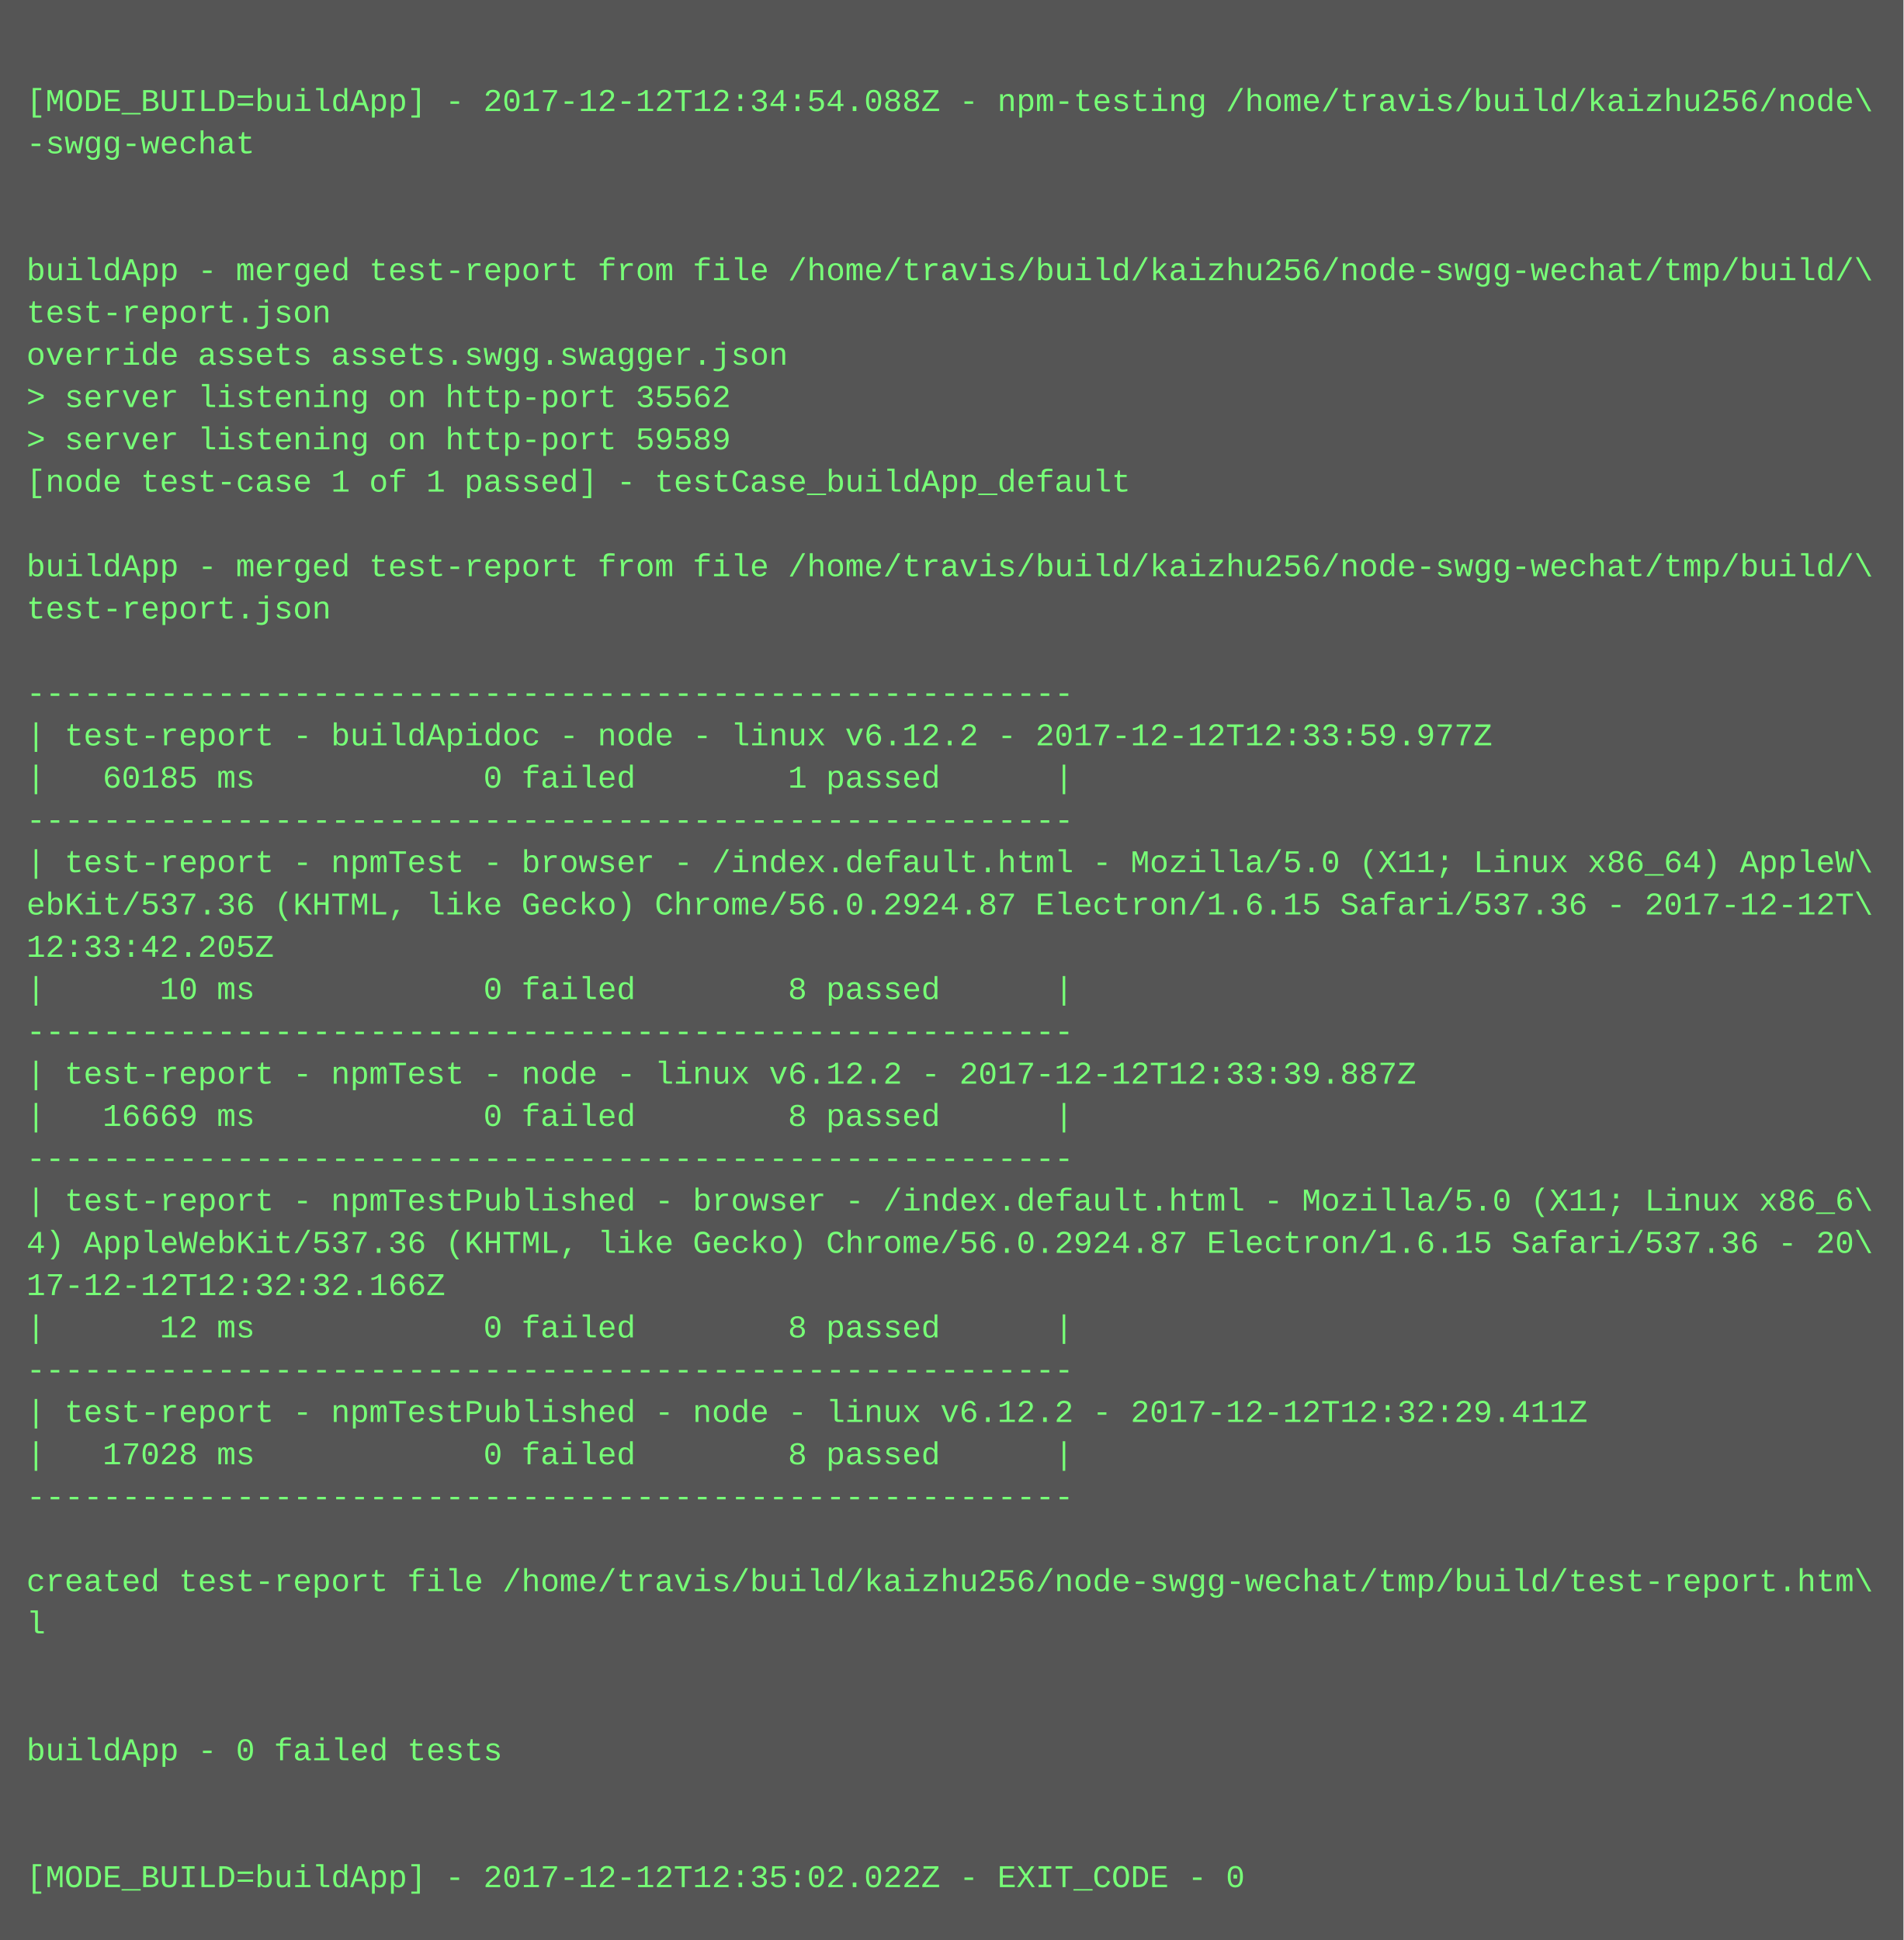
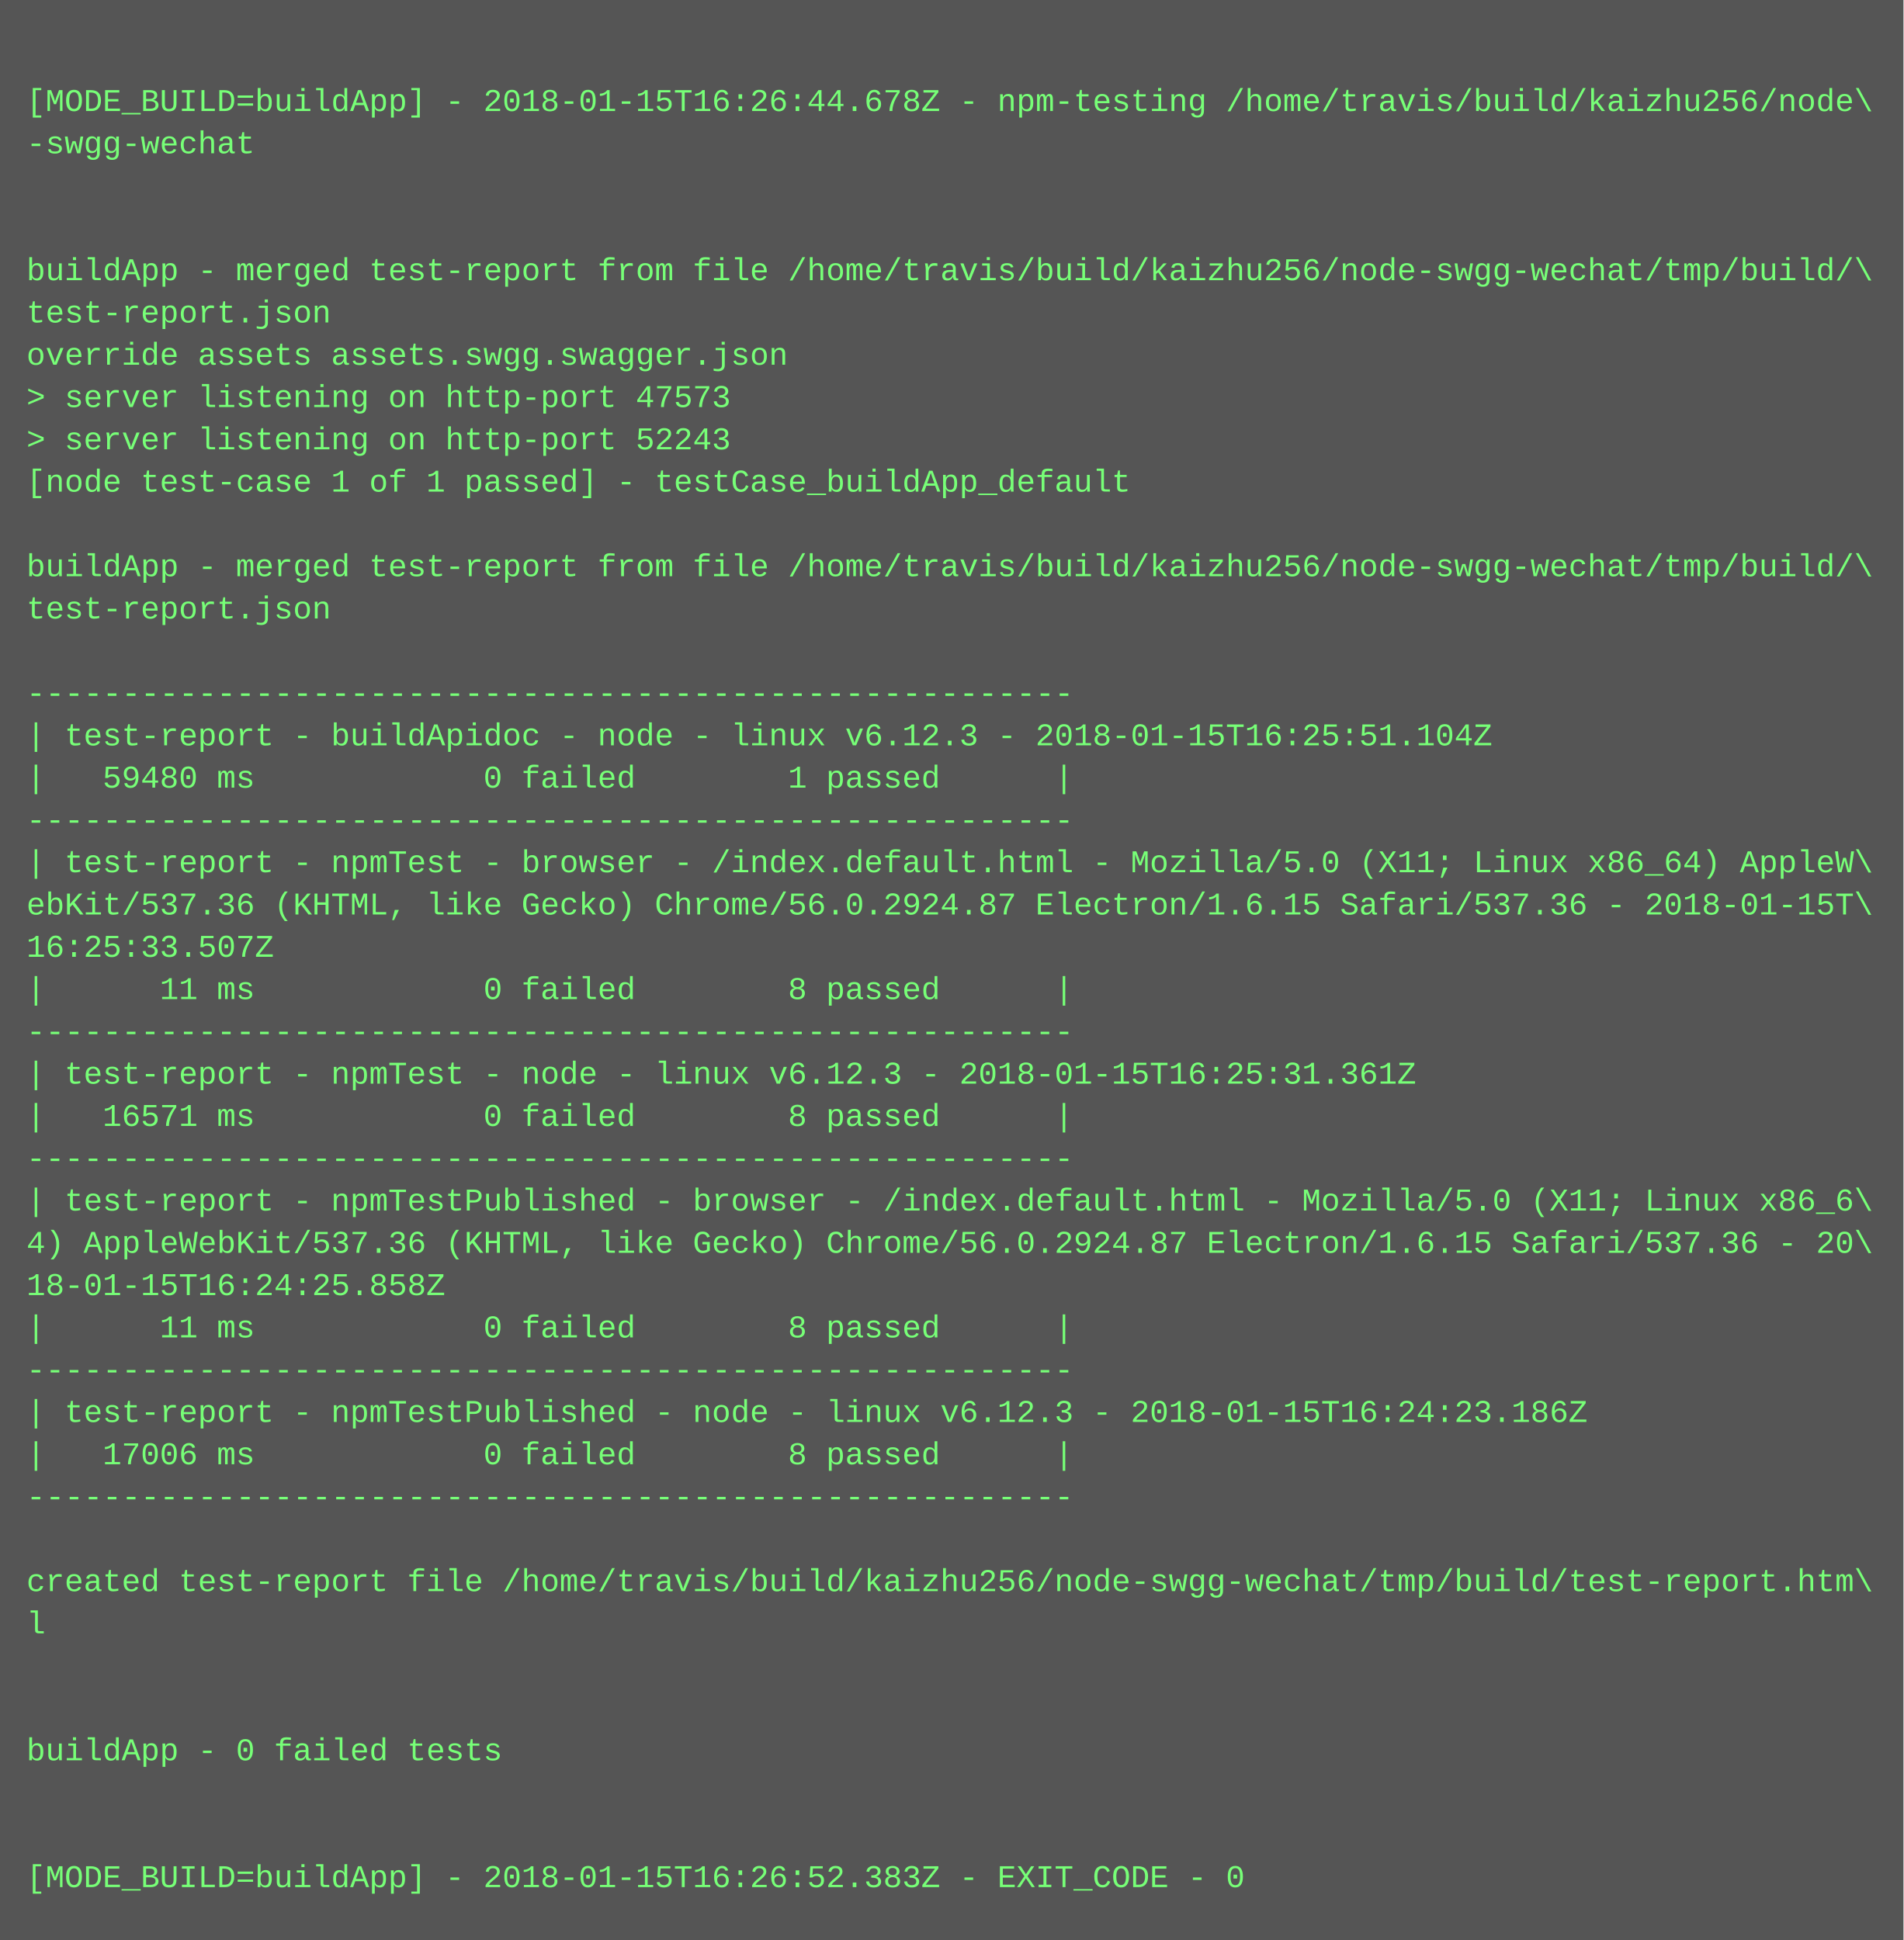
<svg xmlns="http://www.w3.org/2000/svg" height="734" width="720">
  <rect height="734" fill="#555" width="720" />
  <text fill="#7f7" font-family="Courier New" font-size="12" xml:space="preserve">
    <tspan x="10" y="26" />
-     <tspan x="10" y="42">[MODE_BUILD=buildApp] - 2017-12-12T12:34:54.088Z - npm-testing /home/travis/build/kaizhu256/node\</tspan>
+     <tspan x="10" y="42">[MODE_BUILD=buildApp] - 2018-01-15T16:26:44.678Z - npm-testing /home/travis/build/kaizhu256/node\</tspan>
    <tspan x="10" y="58">-swgg-wechat</tspan>
    <tspan x="10" y="74" />
    <tspan x="10" y="90" />
    <tspan x="10" y="106">buildApp - merged test-report from file /home/travis/build/kaizhu256/node-swgg-wechat/tmp/build/\</tspan>
    <tspan x="10" y="122">test-report.json</tspan>
    <tspan x="10" y="138">override assets assets.swgg.swagger.json</tspan>
-     <tspan x="10" y="154">&gt; server listening on http-port 35562</tspan>
-     <tspan x="10" y="170">&gt; server listening on http-port 59589</tspan>
+     <tspan x="10" y="154">&gt; server listening on http-port 47573</tspan>
+     <tspan x="10" y="170">&gt; server listening on http-port 52243</tspan>
    <tspan x="10" y="186">[node test-case 1 of 1 passed] - testCase_buildApp_default</tspan>
    <tspan x="10" y="202" />
    <tspan x="10" y="218">buildApp - merged test-report from file /home/travis/build/kaizhu256/node-swgg-wechat/tmp/build/\</tspan>
    <tspan x="10" y="234">test-report.json</tspan>
    <tspan x="10" y="250" />
    <tspan x="10" y="266">-------------------------------------------------------</tspan>
-     <tspan x="10" y="282">| test-report - buildApidoc - node - linux v6.12.2 - 2017-12-12T12:33:59.977Z</tspan>
-     <tspan x="10" y="298">|   60185 ms            0 failed        1 passed      |</tspan>
+     <tspan x="10" y="282">| test-report - buildApidoc - node - linux v6.12.3 - 2018-01-15T16:25:51.104Z</tspan>
+     <tspan x="10" y="298">|   59480 ms            0 failed        1 passed      |</tspan>
    <tspan x="10" y="314">-------------------------------------------------------</tspan>
    <tspan x="10" y="330">| test-report - npmTest - browser - /index.default.html - Mozilla/5.0 (X11; Linux x86_64) AppleW\</tspan>
-     <tspan x="10" y="346">ebKit/537.36 (KHTML, like Gecko) Chrome/56.0.2924.87 Electron/1.6.15 Safari/537.36 - 2017-12-12T\</tspan>
-     <tspan x="10" y="362">12:33:42.205Z</tspan>
-     <tspan x="10" y="378">|      10 ms            0 failed        8 passed      |</tspan>
+     <tspan x="10" y="346">ebKit/537.36 (KHTML, like Gecko) Chrome/56.0.2924.87 Electron/1.6.15 Safari/537.36 - 2018-01-15T\</tspan>
+     <tspan x="10" y="362">16:25:33.507Z</tspan>
+     <tspan x="10" y="378">|      11 ms            0 failed        8 passed      |</tspan>
    <tspan x="10" y="394">-------------------------------------------------------</tspan>
-     <tspan x="10" y="410">| test-report - npmTest - node - linux v6.12.2 - 2017-12-12T12:33:39.887Z</tspan>
-     <tspan x="10" y="426">|   16669 ms            0 failed        8 passed      |</tspan>
+     <tspan x="10" y="410">| test-report - npmTest - node - linux v6.12.3 - 2018-01-15T16:25:31.361Z</tspan>
+     <tspan x="10" y="426">|   16571 ms            0 failed        8 passed      |</tspan>
    <tspan x="10" y="442">-------------------------------------------------------</tspan>
    <tspan x="10" y="458">| test-report - npmTestPublished - browser - /index.default.html - Mozilla/5.0 (X11; Linux x86_6\</tspan>
    <tspan x="10" y="474">4) AppleWebKit/537.36 (KHTML, like Gecko) Chrome/56.0.2924.87 Electron/1.6.15 Safari/537.36 - 20\</tspan>
-     <tspan x="10" y="490">17-12-12T12:32:32.166Z</tspan>
-     <tspan x="10" y="506">|      12 ms            0 failed        8 passed      |</tspan>
+     <tspan x="10" y="490">18-01-15T16:24:25.858Z</tspan>
+     <tspan x="10" y="506">|      11 ms            0 failed        8 passed      |</tspan>
    <tspan x="10" y="522">-------------------------------------------------------</tspan>
-     <tspan x="10" y="538">| test-report - npmTestPublished - node - linux v6.12.2 - 2017-12-12T12:32:29.411Z</tspan>
-     <tspan x="10" y="554">|   17028 ms            0 failed        8 passed      |</tspan>
+     <tspan x="10" y="538">| test-report - npmTestPublished - node - linux v6.12.3 - 2018-01-15T16:24:23.186Z</tspan>
+     <tspan x="10" y="554">|   17006 ms            0 failed        8 passed      |</tspan>
    <tspan x="10" y="570">-------------------------------------------------------</tspan>
    <tspan x="10" y="586" />
    <tspan x="10" y="602">created test-report file /home/travis/build/kaizhu256/node-swgg-wechat/tmp/build/test-report.htm\</tspan>
    <tspan x="10" y="618">l</tspan>
    <tspan x="10" y="634" />
    <tspan x="10" y="650" />
    <tspan x="10" y="666">buildApp - 0 failed tests</tspan>
    <tspan x="10" y="682" />
    <tspan x="10" y="698" />
-     <tspan x="10" y="714">[MODE_BUILD=buildApp] - 2017-12-12T12:35:02.022Z - EXIT_CODE - 0</tspan>
+     <tspan x="10" y="714">[MODE_BUILD=buildApp] - 2018-01-15T16:26:52.383Z - EXIT_CODE - 0</tspan>
  </text>
</svg>
